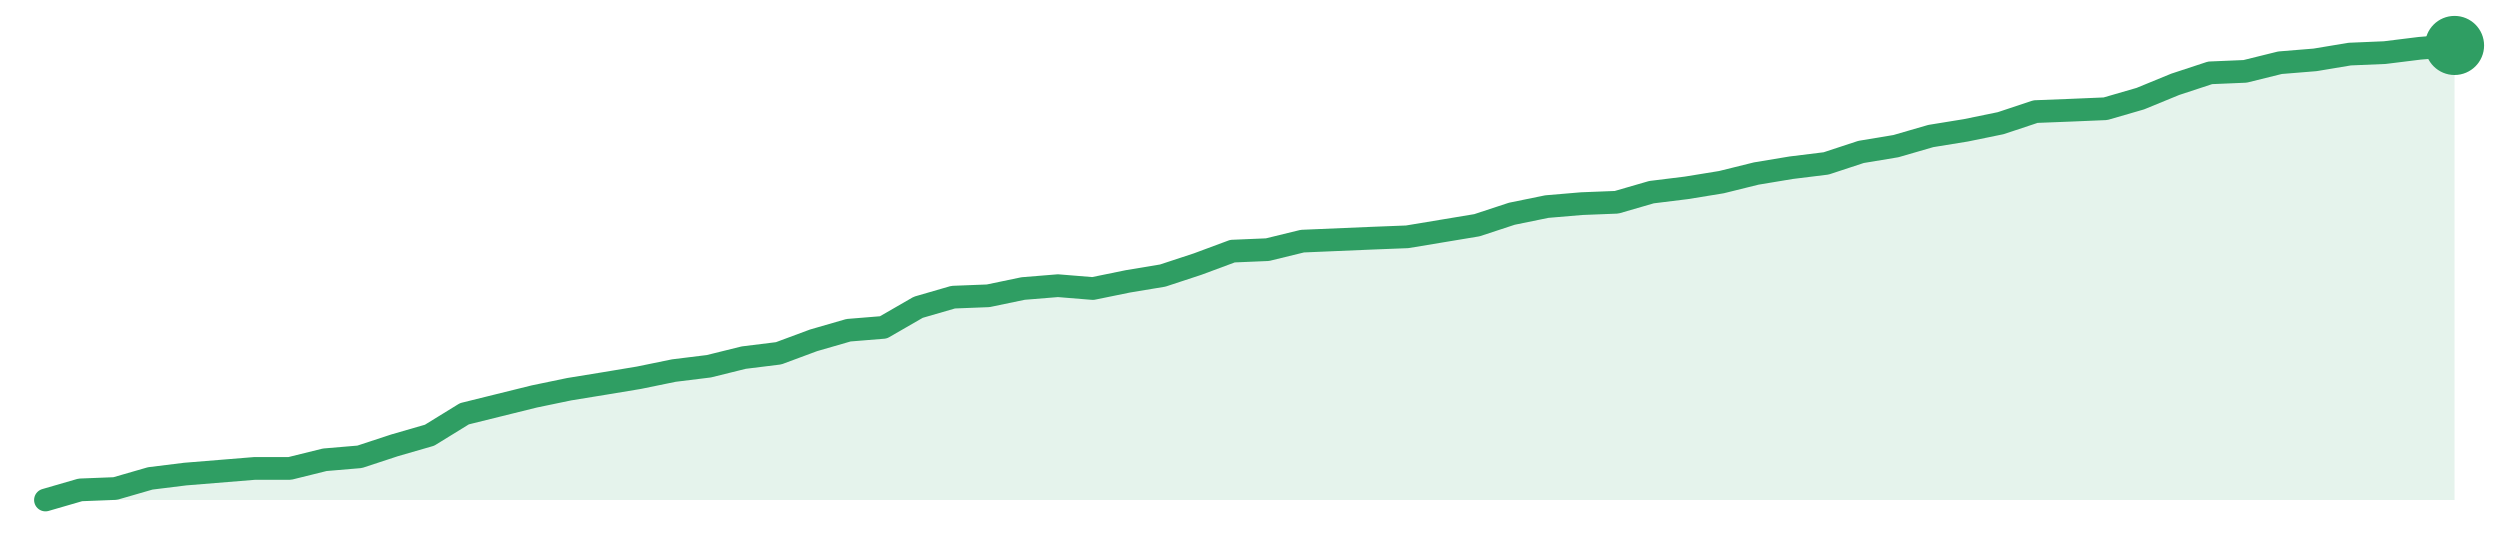
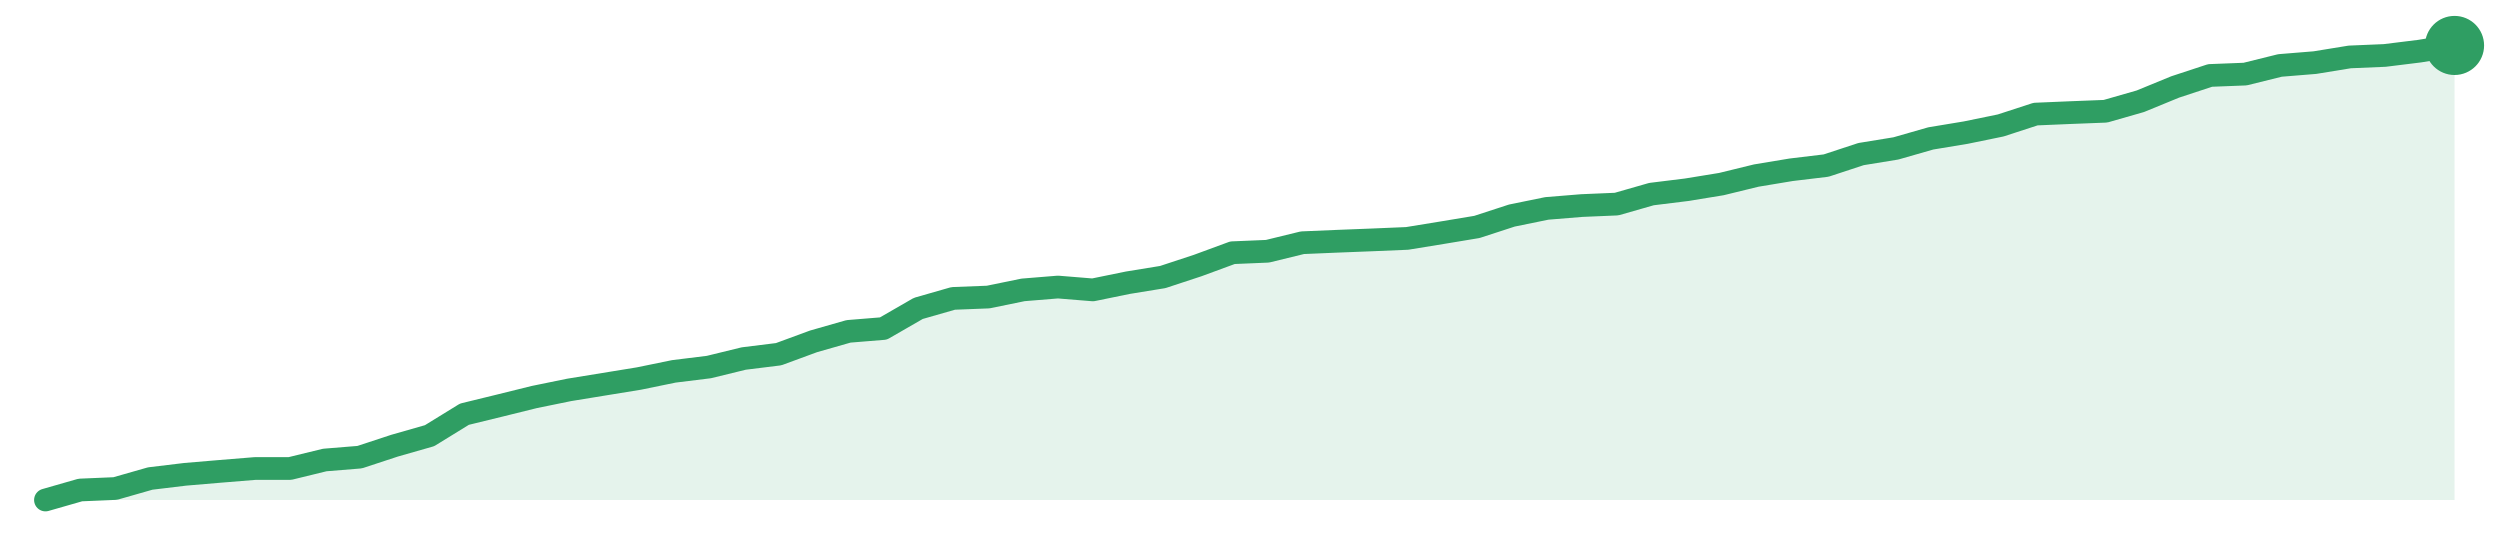
<svg xmlns="http://www.w3.org/2000/svg" width="220" height="48" viewBox="0 0 220 48" role="img" aria-label="trend">
-   <path d="M4.0,44.0 L4.0,44.0 L7.07,43.11 L10.14,42.99 L13.22,42.1 L16.29,41.72 L19.36,41.47 L22.43,41.22 L25.51,41.22 L28.58,40.46 L31.65,40.2 L34.72,39.19 L37.8,38.3 L40.87,36.41 L43.94,35.65 L47.01,34.89 L50.09,34.25 L53.16,33.75 L56.23,33.24 L59.3,32.61 L62.38,32.23 L65.45,31.47 L68.52,31.09 L71.59,29.95 L74.67,29.06 L77.74,28.81 L80.81,27.04 L83.88,26.15 L86.96,26.03 L90.03,25.39 L93.1,25.14 L96.17,25.39 L99.25,24.76 L102.32,24.25 L105.39,23.24 L108.46,22.1 L111.54,21.97 L114.61,21.22 L117.68,21.09 L120.75,20.96 L123.83,20.84 L126.9,20.33 L129.97,19.82 L133.04,18.81 L136.12,18.18 L139.19,17.92 L142.26,17.8 L145.33,16.91 L148.41,16.53 L151.48,16.03 L154.55,15.27 L157.62,14.76 L160.7,14.38 L163.77,13.37 L166.84,12.86 L169.91,11.97 L172.99,11.47 L176.06,10.84 L179.13,9.82 L182.2,9.7 L185.28,9.57 L188.35,8.68 L191.42,7.42 L194.49,6.41 L197.57,6.28 L200.64,5.52 L203.71,5.27 L206.78,4.76 L209.86,4.63 L212.93,4.25 L216.0,4.0 L216.0,44.0 Z" fill="#2f9e631f" />
-   <path d="M4.0,44.0 L7.07,43.11 L10.14,42.99 L13.22,42.1 L16.29,41.72 L19.36,41.47 L22.43,41.22 L25.51,41.22 L28.58,40.46 L31.65,40.2 L34.72,39.19 L37.8,38.3 L40.87,36.41 L43.94,35.65 L47.01,34.89 L50.09,34.25 L53.16,33.75 L56.23,33.24 L59.3,32.61 L62.38,32.23 L65.45,31.47 L68.52,31.09 L71.59,29.95 L74.67,29.06 L77.74,28.81 L80.81,27.04 L83.88,26.15 L86.96,26.03 L90.03,25.39 L93.1,25.14 L96.17,25.39 L99.25,24.76 L102.32,24.25 L105.39,23.24 L108.46,22.1 L111.54,21.97 L114.61,21.22 L117.68,21.09 L120.75,20.96 L123.83,20.84 L126.9,20.33 L129.97,19.82 L133.04,18.81 L136.12,18.18 L139.19,17.92 L142.26,17.8 L145.33,16.91 L148.41,16.53 L151.48,16.03 L154.55,15.27 L157.62,14.76 L160.7,14.38 L163.77,13.37 L166.84,12.86 L169.91,11.97 L172.99,11.47 L176.06,10.84 L179.13,9.82 L182.2,9.7 L185.28,9.57 L188.35,8.68 L191.42,7.42 L194.49,6.41 L197.57,6.28 L200.64,5.52 L203.71,5.27 L206.78,4.76 L209.86,4.63 L212.93,4.25 L216.0,4.0" fill="none" stroke="#2f9e63" stroke-width="2" stroke-linejoin="round" stroke-linecap="round" />
+   <path d="M4.0,44.0 L4.0,44.0 L7.07,43.12 L10.14,42.99 L13.22,42.11 L16.29,41.74 L19.36,41.48 L22.43,41.23 L25.51,41.23 L28.58,40.48 L31.65,40.23 L34.72,39.22 L37.8,38.34 L40.87,36.45 L43.94,35.7 L47.01,34.94 L50.09,34.31 L53.16,33.81 L56.23,33.31 L59.3,32.68 L62.38,32.3 L65.45,31.55 L68.52,31.17 L71.59,30.04 L74.67,29.16 L77.74,28.91 L80.81,27.14 L83.88,26.26 L86.96,26.14 L90.03,25.51 L93.1,25.26 L96.17,25.51 L99.25,24.88 L102.32,24.38 L105.39,23.37 L108.46,22.24 L111.54,22.11 L114.61,21.36 L117.68,21.23 L120.75,21.11 L123.83,20.98 L126.9,20.48 L129.97,19.97 L133.04,18.97 L136.12,18.34 L139.19,18.09 L142.26,17.96 L145.33,17.08 L148.41,16.7 L151.48,16.2 L154.55,15.45 L157.62,14.94 L160.7,14.57 L163.77,13.56 L166.84,13.06 L169.91,12.18 L172.99,11.67 L176.06,11.04 L179.13,10.04 L182.2,9.91 L185.28,9.79 L188.35,8.91 L191.42,7.65 L194.49,6.64 L197.57,6.52 L200.64,5.76 L203.71,5.51 L206.78,5.01 L209.86,4.88 L212.93,4.5 L216.0,4.0 L216.0,44.0 Z" fill="#2f9e631f" />
+   <path d="M4.0,44.0 L7.07,43.12 L10.14,42.99 L13.22,42.11 L16.29,41.74 L19.36,41.48 L22.43,41.23 L25.51,41.23 L28.58,40.48 L31.65,40.23 L34.72,39.22 L37.8,38.34 L40.87,36.45 L43.94,35.7 L47.01,34.94 L50.09,34.31 L53.16,33.81 L56.23,33.31 L59.3,32.68 L62.38,32.3 L65.45,31.55 L68.52,31.17 L71.59,30.04 L74.67,29.16 L77.74,28.91 L80.81,27.14 L83.88,26.26 L86.96,26.14 L90.03,25.51 L93.1,25.26 L96.17,25.51 L99.25,24.88 L102.32,24.38 L105.39,23.37 L108.46,22.24 L111.54,22.11 L114.61,21.36 L117.68,21.23 L120.75,21.11 L123.83,20.98 L126.9,20.48 L129.97,19.97 L133.04,18.97 L136.12,18.34 L139.19,18.09 L142.26,17.96 L145.33,17.08 L148.41,16.7 L151.48,16.2 L154.55,15.45 L157.62,14.94 L160.7,14.57 L163.77,13.56 L166.84,13.06 L169.91,12.18 L172.99,11.67 L176.06,11.04 L179.13,10.04 L182.2,9.91 L185.28,9.79 L188.35,8.91 L191.42,7.65 L194.49,6.64 L197.57,6.52 L200.64,5.76 L203.71,5.51 L206.78,5.01 L209.86,4.88 L212.93,4.5 L216.0,4.0" fill="none" stroke="#2f9e63" stroke-width="2" stroke-linejoin="round" stroke-linecap="round" />
  <circle cx="216.0" cy="4.0" r="2.6" fill="#2f9e63" />
</svg>
